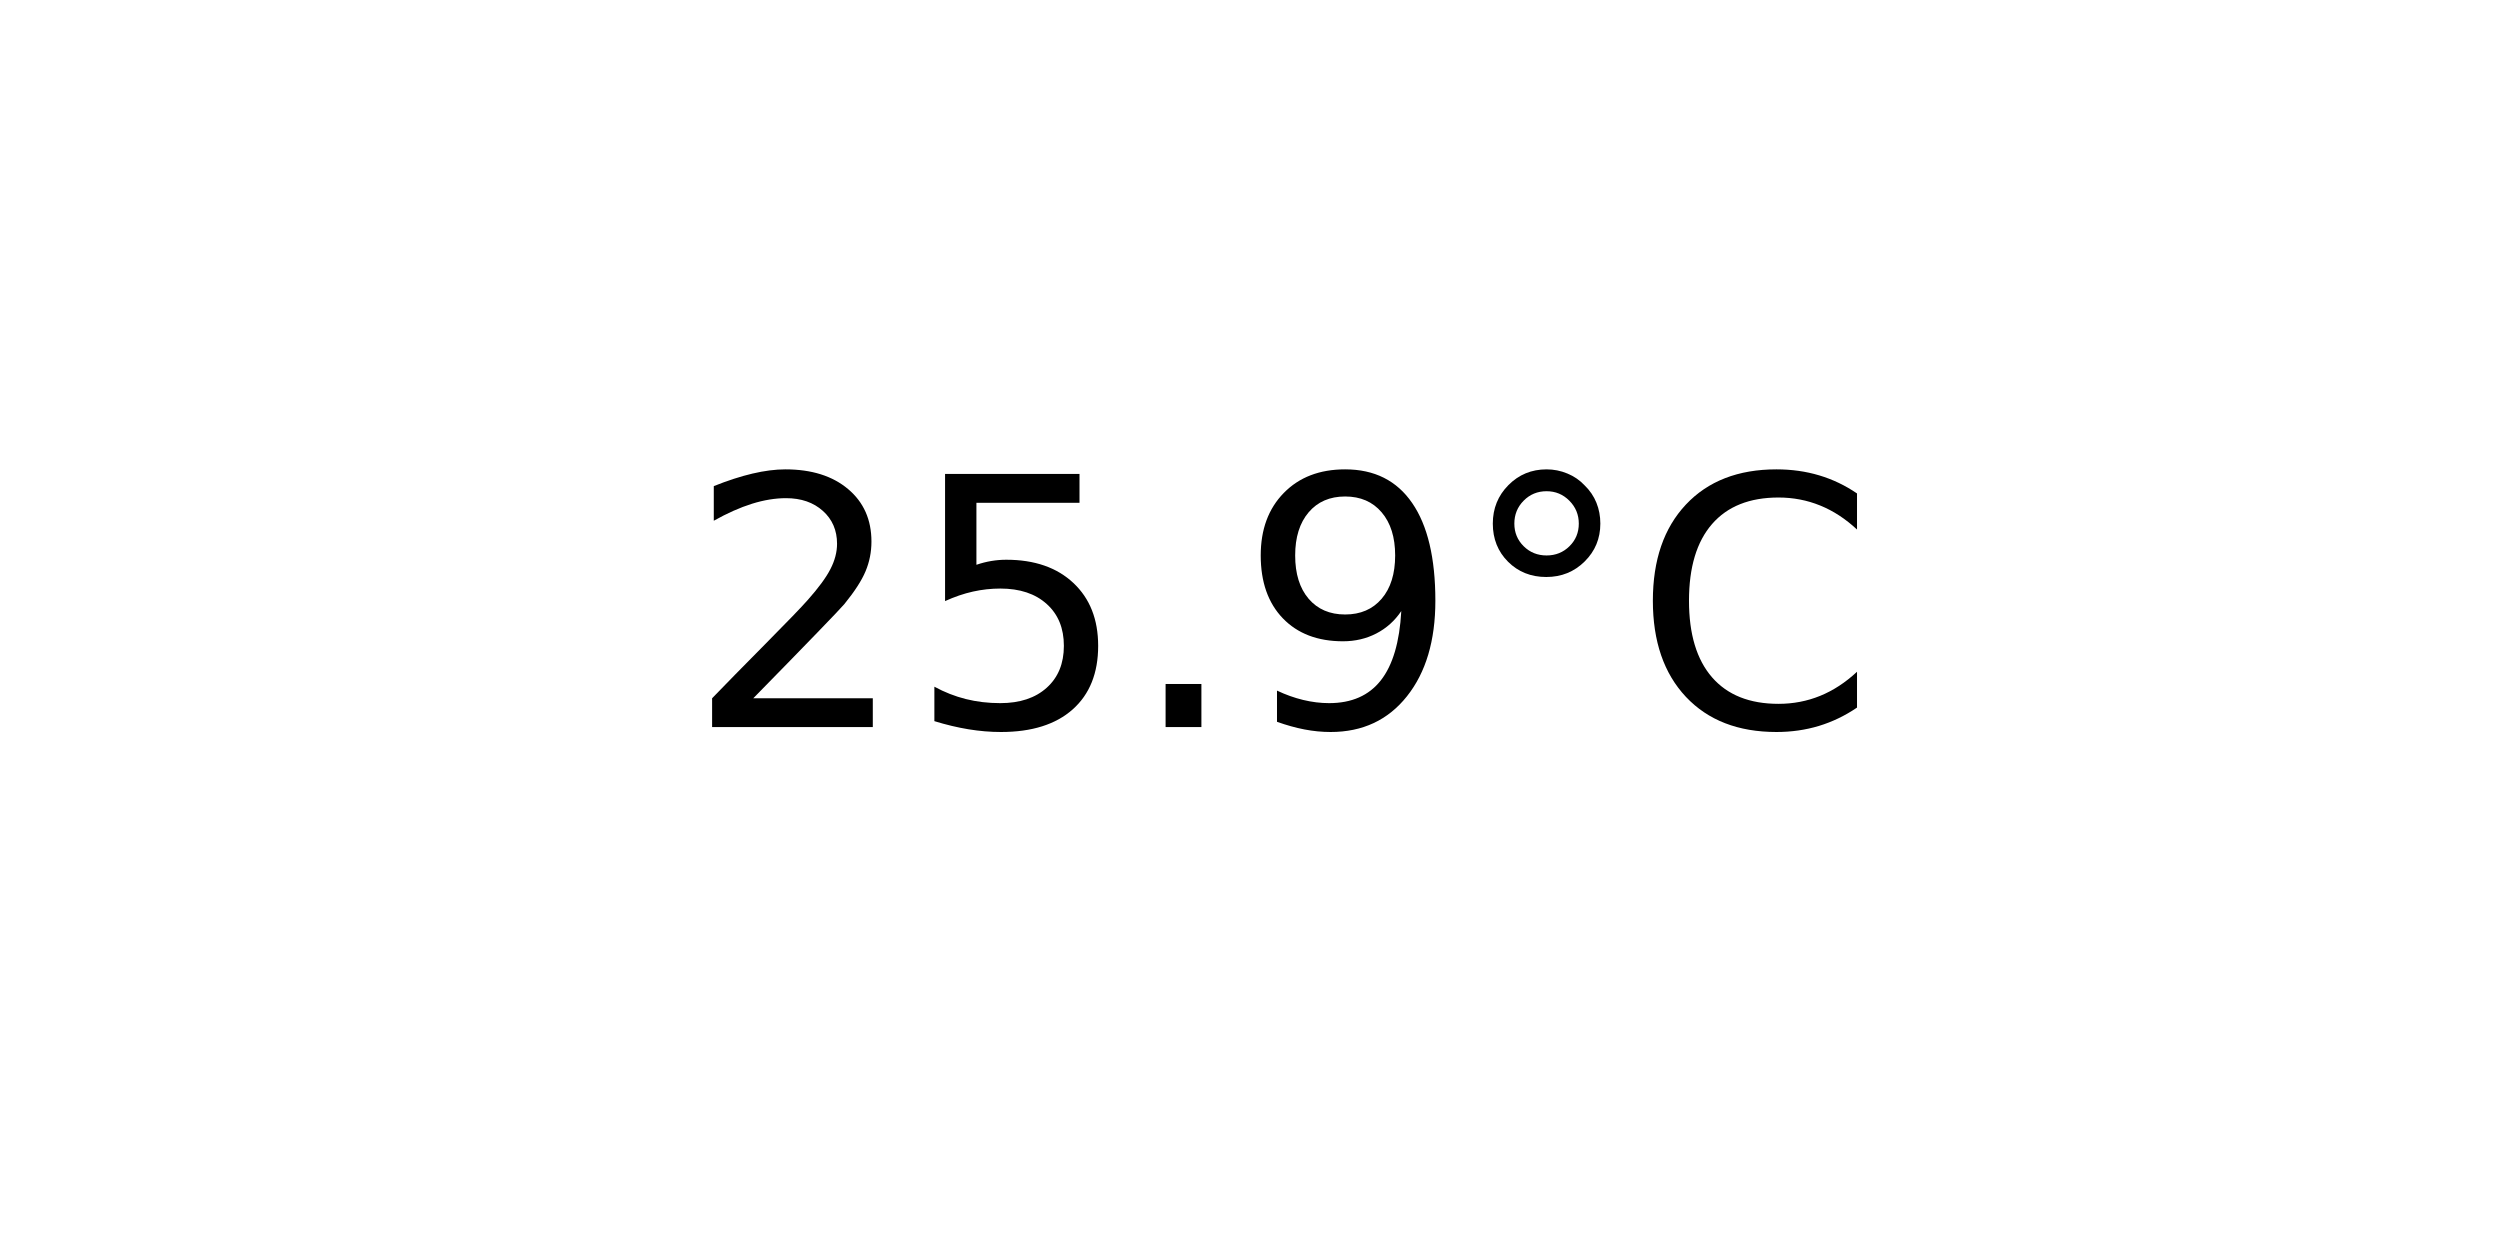
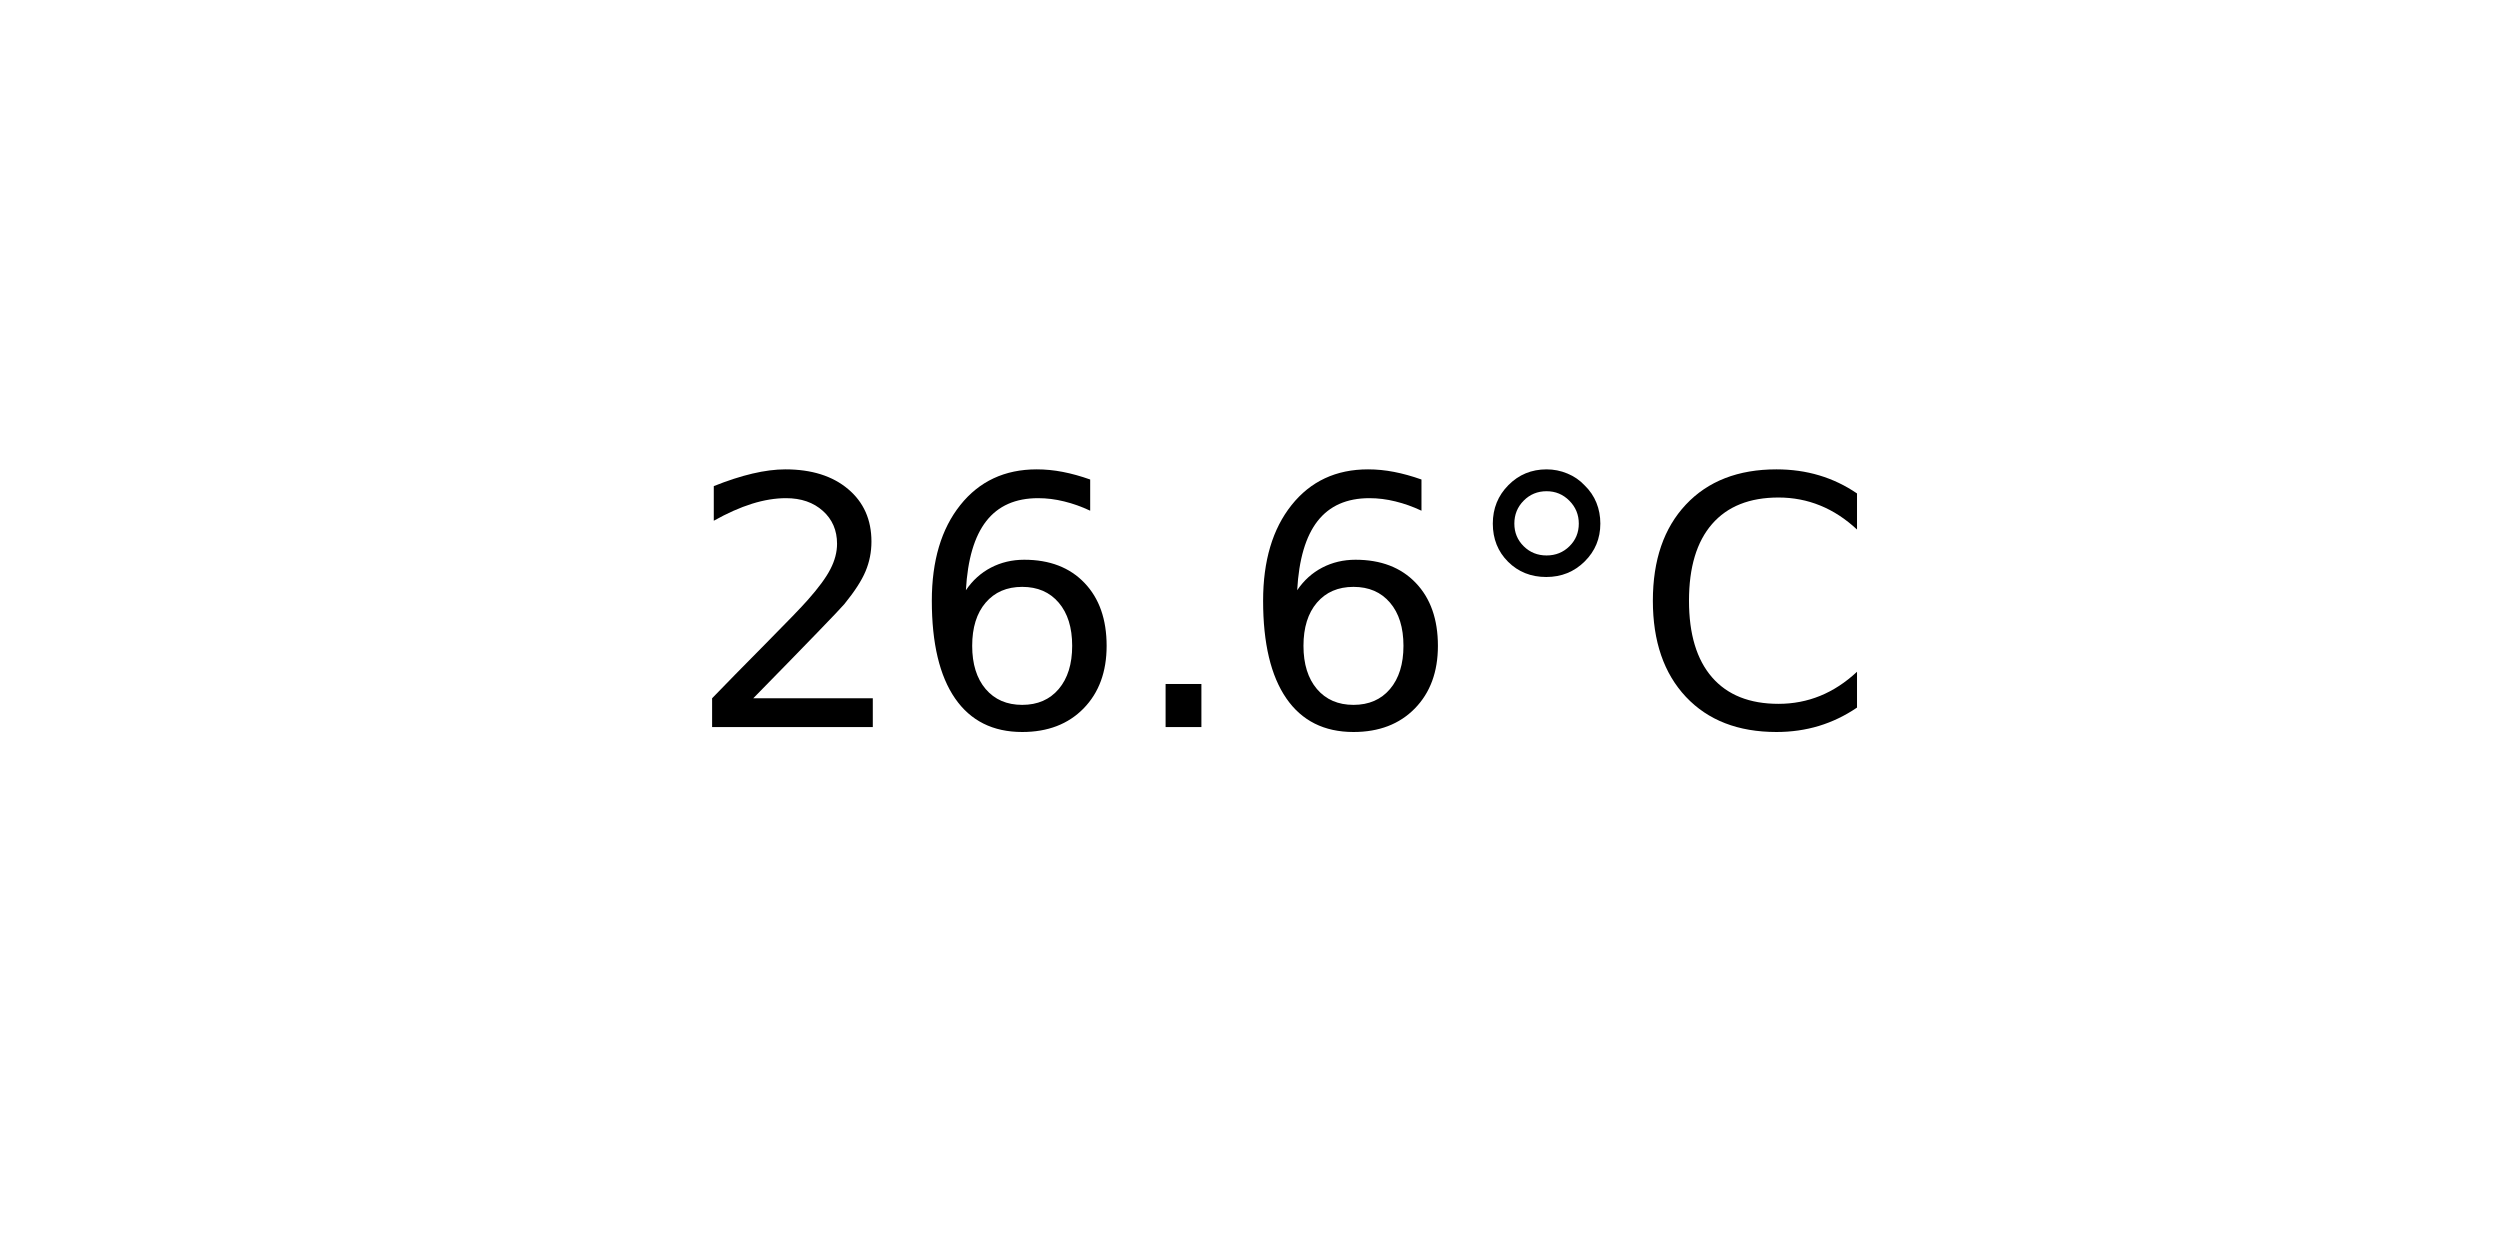
<svg xmlns="http://www.w3.org/2000/svg" xmlns:xlink="http://www.w3.org/1999/xlink" width="72pt" height="36pt" viewBox="0 0 72 36" version="1.1">
  <defs>
    <style type="text/css">*{stroke-linejoin: round; stroke-linecap: butt}</style>
  </defs>
  <g id="figure_1">
    <g id="axes_1">
      <g id="text_1">
        <g transform="translate(19.77578 20.93937) scale(0.1 -0.1)">
          <defs>
            <path id="DejaVuSans-32" d="M 1228 531  L 3431 531  L 3431 0  L 469 0  L 469 531  Q 828 903 1448 1529  Q 2069 2156 2228 2338  Q 2531 2678 2651 2914  Q 2772 3150 2772 3378  Q 2772 3750 2511 3984  Q 2250 4219 1831 4219  Q 1534 4219 1204 4116  Q 875 4013 500 3803  L 500 4441  Q 881 4594 1212 4672  Q 1544 4750 1819 4750  Q 2544 4750 2975 4387  Q 3406 4025 3406 3419  Q 3406 3131 3298 2873  Q 3191 2616 2906 2266  Q 2828 2175 2409 1742  Q 1991 1309 1228 531  z " transform="scale(0.015625)" />
-             <path id="DejaVuSans-35" d="M 691 4666  L 3169 4666  L 3169 4134  L 1269 4134  L 1269 2991  Q 1406 3038 1543 3061  Q 1681 3084 1819 3084  Q 2600 3084 3056 2656  Q 3513 2228 3513 1497  Q 3513 744 3044 326  Q 2575 -91 1722 -91  Q 1428 -91 1123 -41  Q 819 9 494 109  L 494 744  Q 775 591 1075 516  Q 1375 441 1709 441  Q 2250 441 2565 725  Q 2881 1009 2881 1497  Q 2881 1984 2565 2268  Q 2250 2553 1709 2553  Q 1456 2553 1204 2497  Q 953 2441 691 2322  L 691 4666  z " transform="scale(0.015625)" />
+             <path id="DejaVuSans-36" d="M 2113 2584  Q 1688 2584 1439 2293  Q 1191 2003 1191 1497  Q 1191 994 1439 701  Q 1688 409 2113 409  Q 2538 409 2786 701  Q 3034 994 3034 1497  Q 3034 2003 2786 2293  Q 2538 2584 2113 2584  z M 3366 4563  L 3366 3988  Q 3128 4100 2886 4159  Q 2644 4219 2406 4219  Q 1781 4219 1451 3797  Q 1122 3375 1075 2522  Q 1259 2794 1537 2939  Q 1816 3084 2150 3084  Q 2853 3084 3261 2657  Q 3669 2231 3669 1497  Q 3669 778 3244 343  Q 2819 -91 2113 -91  Q 1303 -91 875 529  Q 447 1150 447 2328  Q 447 3434 972 4092  Q 1497 4750 2381 4750  Q 2619 4750 2861 4703  Q 3103 4656 3366 4563  z " transform="scale(0.015625)" />
            <path id="DejaVuSans-2e" d="M 684 794  L 1344 794  L 1344 0  L 684 0  L 684 794  z " transform="scale(0.015625)" />
-             <path id="DejaVuSans-39" d="M 703 97  L 703 672  Q 941 559 1184 500  Q 1428 441 1663 441  Q 2288 441 2617 861  Q 2947 1281 2994 2138  Q 2813 1869 2534 1725  Q 2256 1581 1919 1581  Q 1219 1581 811 2004  Q 403 2428 403 3163  Q 403 3881 828 4315  Q 1253 4750 1959 4750  Q 2769 4750 3195 4129  Q 3622 3509 3622 2328  Q 3622 1225 3098 567  Q 2575 -91 1691 -91  Q 1453 -91 1209 -44  Q 966 3 703 97  z M 1959 2075  Q 2384 2075 2632 2365  Q 2881 2656 2881 3163  Q 2881 3666 2632 3958  Q 2384 4250 1959 4250  Q 1534 4250 1286 3958  Q 1038 3666 1038 3163  Q 1038 2656 1286 2365  Q 1534 2075 1959 2075  z " transform="scale(0.015625)" />
            <path id="DejaVuSans-b0" d="M 1600 4347  Q 1350 4347 1178 4173  Q 1006 4000 1006 3750  Q 1006 3503 1178 3333  Q 1350 3163 1600 3163  Q 1850 3163 2022 3333  Q 2194 3503 2194 3750  Q 2194 3997 2020 4172  Q 1847 4347 1600 4347  z M 1600 4750  Q 1800 4750 1984 4673  Q 2169 4597 2303 4453  Q 2447 4313 2519 4134  Q 2591 3956 2591 3750  Q 2591 3338 2302 3052  Q 2013 2766 1594 2766  Q 1172 2766 890 3047  Q 609 3328 609 3750  Q 609 4169 896 4459  Q 1184 4750 1600 4750  z " transform="scale(0.015625)" />
            <path id="DejaVuSans-43" d="M 4122 4306  L 4122 3641  Q 3803 3938 3442 4084  Q 3081 4231 2675 4231  Q 1875 4231 1450 3742  Q 1025 3253 1025 2328  Q 1025 1406 1450 917  Q 1875 428 2675 428  Q 3081 428 3442 575  Q 3803 722 4122 1019  L 4122 359  Q 3791 134 3420 21  Q 3050 -91 2638 -91  Q 1578 -91 968 557  Q 359 1206 359 2328  Q 359 3453 968 4101  Q 1578 4750 2638 4750  Q 3056 4750 3426 4639  Q 3797 4528 4122 4306  z " transform="scale(0.015625)" />
          </defs>
          <use xlink:href="#DejaVuSans-32" />
-           <use xlink:href="#DejaVuSans-35" x="63.623" />
+           <use xlink:href="#DejaVuSans-36" x="63.623" />
          <use xlink:href="#DejaVuSans-2e" x="127.246" />
-           <use xlink:href="#DejaVuSans-39" x="159.033" />
+           <use xlink:href="#DejaVuSans-36" x="159.033" />
          <use xlink:href="#DejaVuSans-b0" x="222.656" />
          <use xlink:href="#DejaVuSans-43" x="272.656" />
        </g>
      </g>
    </g>
  </g>
</svg>
